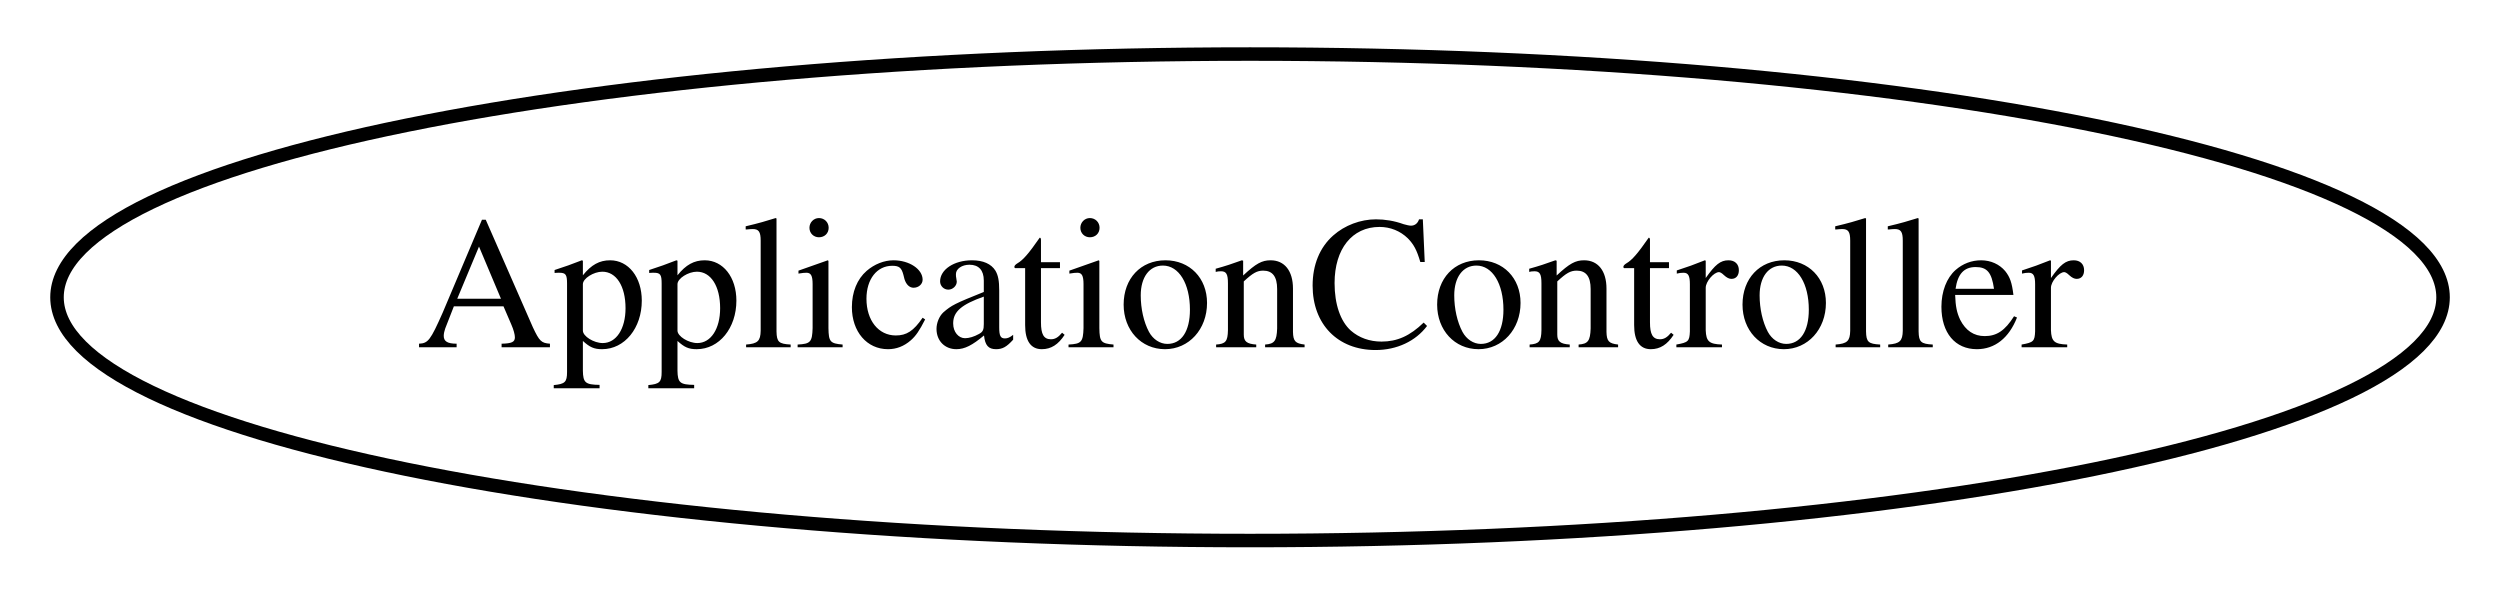
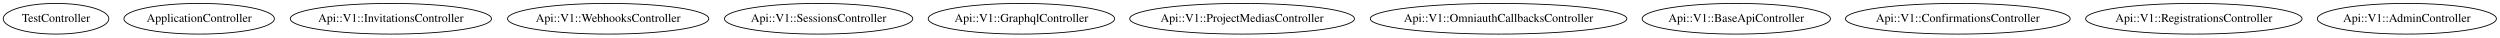
- <svg xmlns="http://www.w3.org/2000/svg" width="185pt" height="44pt" viewBox="0.00 0.00 184.78 44.00">
+ <svg xmlns="http://www.w3.org/2000/svg" width="2934pt" height="44pt" viewBox="0.00 0.00 2934.04 44.00">
  <g id="graph0" class="graph" transform="scale(1 1) rotate(0) translate(4 40)">
-     <polygon fill="transparent" stroke="transparent" points="-4,4 -4,-40 180.784,-40 180.784,4 -4,4" />
    <g id="node1" class="node">
-       <ellipse fill="none" stroke="#000000" cx="88.392" cy="-18" rx="88.284" ry="18" />
-       <text text-anchor="middle" x="88.392" y="-14.3" font-family="Times,serif" font-size="14.00" fill="#000000">ApplicationController</text>
+       <ellipse fill="none" stroke="#000000" cx="61.745" cy="-18" rx="61.99" ry="18" />
+       <text text-anchor="middle" x="61.745" y="-14.3" font-family="Times,serif" font-size="14.00" fill="#000000">TestController</text>
+     </g>
+     <g id="node2" class="node">
+       <ellipse fill="none" stroke="#000000" cx="229.744" cy="-18" rx="88.284" ry="18" />
+       <text text-anchor="middle" x="229.744" y="-14.3" font-family="Times,serif" font-size="14.00" fill="#000000">ApplicationController</text>
+     </g>
+     <g id="node3" class="node">
+       <ellipse fill="none" stroke="#000000" cx="454.745" cy="-18" rx="118.079" ry="18" />
+       <text text-anchor="middle" x="454.745" y="-14.3" font-family="Times,serif" font-size="14.00" fill="#000000">Api::V1::InvitationsController</text>
+     </g>
+     <g id="node4" class="node">
+       <ellipse fill="none" stroke="#000000" cx="709.745" cy="-18" rx="118.079" ry="18" />
+       <text text-anchor="middle" x="709.745" y="-14.3" font-family="Times,serif" font-size="14.00" fill="#000000">Api::V1::WebhooksController</text>
+     </g>
+     <g id="node5" class="node">
+       <ellipse fill="none" stroke="#000000" cx="956.745" cy="-18" rx="110.48" ry="18" />
+       <text text-anchor="middle" x="956.745" y="-14.3" font-family="Times,serif" font-size="14.00" fill="#000000">Api::V1::SessionsController</text>
+     </g>
+     <g id="node6" class="node">
+       <ellipse fill="none" stroke="#000000" cx="1194.745" cy="-18" rx="109.381" ry="18" />
+       <text text-anchor="middle" x="1194.745" y="-14.3" font-family="Times,serif" font-size="14.00" fill="#000000">Api::V1::GraphqlController</text>
+     </g>
+     <g id="node7" class="node">
+       <ellipse fill="none" stroke="#000000" cx="1453.745" cy="-18" rx="131.877" ry="18" />
+       <text text-anchor="middle" x="1453.745" y="-14.3" font-family="Times,serif" font-size="14.00" fill="#000000">Api::V1::ProjectMediasController</text>
+     </g>
+     <g id="node8" class="node">
+       <ellipse fill="none" stroke="#000000" cx="1754.745" cy="-18" rx="150.573" ry="18" />
+       <text text-anchor="middle" x="1754.745" y="-14.3" font-family="Times,serif" font-size="14.00" fill="#000000">Api::V1::OmniauthCallbacksController</text>
+     </g>
+     <g id="node9" class="node">
+       <ellipse fill="none" stroke="#000000" cx="2033.745" cy="-18" rx="110.48" ry="18" />
+       <text text-anchor="middle" x="2033.745" y="-14.3" font-family="Times,serif" font-size="14.00" fill="#000000">Api::V1::BaseApiController</text>
+     </g>
+     <g id="node10" class="node">
+       <ellipse fill="none" stroke="#000000" cx="2293.744" cy="-18" rx="131.877" ry="18" />
+       <text text-anchor="middle" x="2293.744" y="-14.3" font-family="Times,serif" font-size="14.00" fill="#000000">Api::V1::ConfirmationsController</text>
+     </g>
+     <g id="node11" class="node">
+       <ellipse fill="none" stroke="#000000" cx="2570.744" cy="-18" rx="126.978" ry="18" />
+       <text text-anchor="middle" x="2570.744" y="-14.3" font-family="Times,serif" font-size="14.00" fill="#000000">Api::V1::RegistrationsController</text>
+     </g>
+     <g id="node12" class="node">
+       <ellipse fill="none" stroke="#000000" cx="2820.744" cy="-18" rx="105.082" ry="18" />
+       <text text-anchor="middle" x="2820.744" y="-14.3" font-family="Times,serif" font-size="14.00" fill="#000000">Api::V1::AdminController</text>
    </g>
  </g>
</svg>
